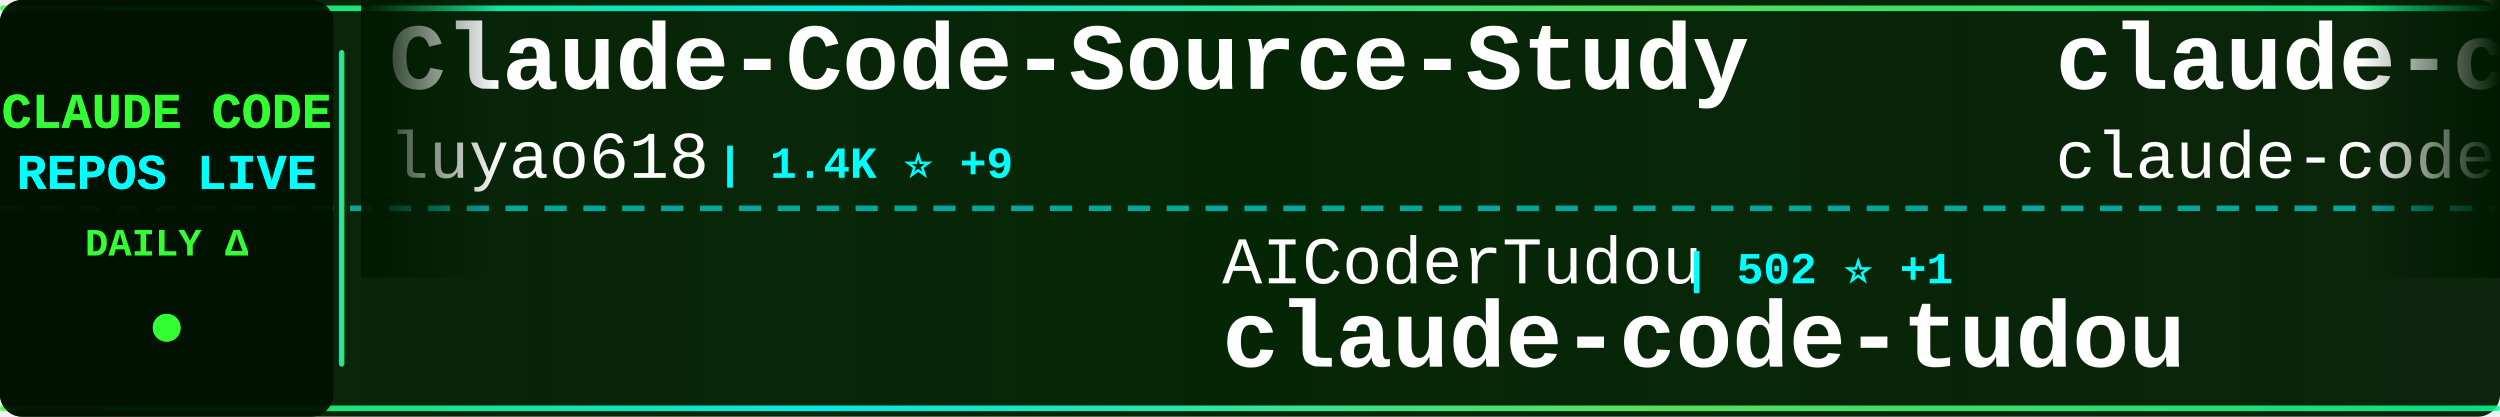
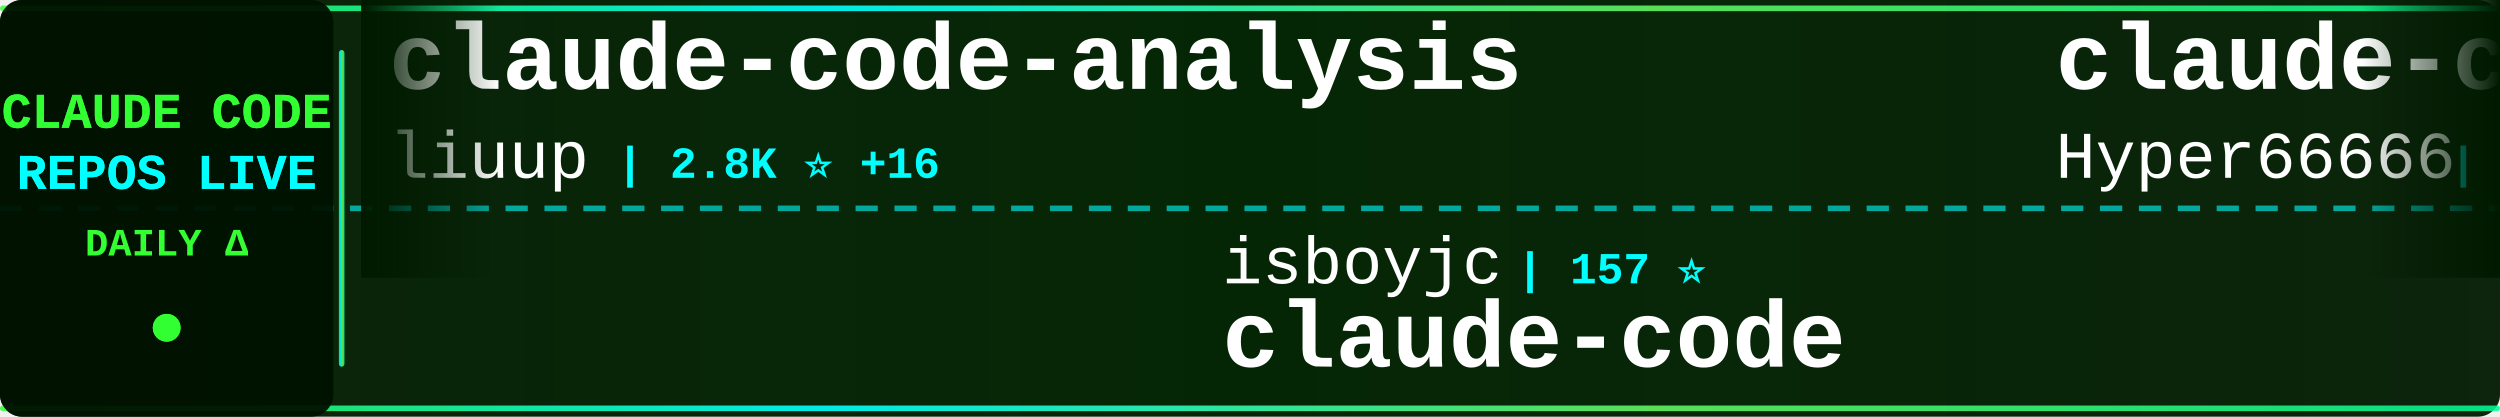
<svg xmlns="http://www.w3.org/2000/svg" width="900" height="150">
  <defs>
    <linearGradient id="tickerBg" x1="0%" y1="0%" x2="100%" y2="0%">
      <stop offset="0%" style="stop-color:#001a00;stop-opacity:0.95" />
      <stop offset="50%" style="stop-color:#002200;stop-opacity:0.98" />
      <stop offset="100%" style="stop-color:#001a00;stop-opacity:0.95" />
    </linearGradient>
    <linearGradient id="borderGrad" x1="0%" y1="0%" x2="100%" y2="0%">
      <stop offset="0%" style="stop-color:#33ff33;stop-opacity:0.85">
        <animate attributeName="stop-opacity" values="0.85;1;0.85" dur="2s" repeatCount="indefinite" />
      </stop>
      <stop offset="33%" style="stop-color:#00ffff;stop-opacity:0.9">
        <animate attributeName="stop-opacity" values="0.9;1;0.9" dur="2.2s" repeatCount="indefinite" />
      </stop>
      <stop offset="66%" style="stop-color:#66ff66;stop-opacity:0.85">
        <animate attributeName="stop-opacity" values="0.85;1;0.85" dur="1.8s" repeatCount="indefinite" />
      </stop>
      <stop offset="100%" style="stop-color:#00ff99;stop-opacity:0.85">
        <animate attributeName="stop-opacity" values="0.85;1;0.85" dur="2s" repeatCount="indefinite" />
      </stop>
    </linearGradient>
    <filter id="textGlow">
      <feGaussianBlur stdDeviation="0.1" result="coloredBlur" />
      <feMerge>
        <feMergeNode in="coloredBlur" />
        <feMergeNode in="SourceGraphic" />
      </feMerge>
    </filter>
    <filter id="metricGlow">
      <feGaussianBlur stdDeviation="0.2" result="coloredBlur" />
      <feMerge>
        <feMergeNode in="coloredBlur" />
        <feMergeNode in="SourceGraphic" />
      </feMerge>
    </filter>
    <linearGradient id="leftFade" x1="0%" y1="0%" x2="100%" y2="0%">
      <stop offset="0%" style="stop-color:#001a00;stop-opacity:1" />
      <stop offset="100%" style="stop-color:#001a00;stop-opacity:0" />
    </linearGradient>
    <linearGradient id="rightFade" x1="0%" y1="0%" x2="100%" y2="0%">
      <stop offset="0%" style="stop-color:#001a00;stop-opacity:0" />
      <stop offset="100%" style="stop-color:#001a00;stop-opacity:1" />
    </linearGradient>
  </defs>
  <rect width="900" height="150" fill="url(#tickerBg)" rx="8" />
  <rect x="0" y="2" width="900" height="2" fill="url(#borderGrad)" rx="1" />
  <rect x="0" y="146" width="900" height="2" fill="url(#borderGrad)" rx="1" />
  <line x1="0" y1="75" x2="900" y2="75" stroke="#00ffff" stroke-width="2" stroke-dasharray="8 6" opacity="0.6" />
  <rect x="0" y="0" width="120" height="150" fill="#001100" opacity="0.95" rx="8" />
  <text x="60" y="46" font-family="'Courier New', monospace" font-size="18" font-weight="bold" fill="#33ff33" text-anchor="middle" filter="url(#textGlow)">
    CLAUDE CODE
  </text>
  <text x="60" y="68" font-family="'Courier New', monospace" font-size="18" font-weight="bold" fill="#00ffff" text-anchor="middle" filter="url(#textGlow)">
    REPOS LIVE
  </text>
  <text x="60" y="92" font-family="'Courier New', monospace" font-size="14" font-weight="bold" fill="#33ff33" text-anchor="middle">
    DAILY Δ
  </text>
  <circle cx="60" cy="118" r="5" fill="#33ff33" filter="url(#metricGlow)">
    <animate attributeName="r" values="4;6;4" dur="1.5s" repeatCount="indefinite" />
    <animate attributeName="opacity" values="0.6;1;0.6" dur="1.5s" repeatCount="indefinite" />
  </circle>
  <rect x="122" y="18" width="2" height="114" fill="url(#borderGrad)" rx="1" />
  <clipPath id="tickerClip">
    <rect x="130" y="0" width="770" height="150" />
  </clipPath>
  <g clip-path="url(#tickerClip)">
    <g id="tickerItems">
      <animateTransform attributeName="transform" attributeType="XML" type="translate" from="0 0" to="-3000 0" dur="54s" repeatCount="indefinite" />
      <g transform="translate(0, 0)">
-         <text x="140" y="32" font-family="'Courier New', monospace" font-size="34" font-weight="bold" fill="#ffffff">Claude-Code-Source-Study</text>
-         <text x="140" y="64" font-family="'Courier New', monospace" font-size="24" font-weight="normal" fill="#ffffff" opacity="1.0">luyao618</text>
-         <text x="258" y="64" font-family="'Courier New', monospace" font-size="16" font-weight="bold" fill="#00ffff"> | 1.4K ⭐ +9</text>
+         <text x="140" y="32" font-family="'Courier New', monospace" font-size="34" font-weight="bold" fill="#ffffff">claude-code-analysis</text>
+         <text x="140" y="64" font-family="'Courier New', monospace" font-size="24" font-weight="normal" fill="#ffffff" opacity="1.0">liuup</text>
+         <text x="222" y="64" font-family="'Courier New', monospace" font-size="16" font-weight="bold" fill="#00ffff"> | 2.8K ⭐ +16</text>
      </g>
      <g transform="translate(300, 0)">
-         <text x="140" y="102" font-family="'Courier New', monospace" font-size="24" font-weight="normal" fill="#ffffff" opacity="1.0">AICoderTudou</text>
-         <text x="306" y="102" font-family="'Courier New', monospace" font-size="16" font-weight="bold" fill="#00ffff"> | 502 ⭐ +1</text>
-         <text x="140" y="132" font-family="'Courier New', monospace" font-size="34" font-weight="bold" fill="#ffffff">claude-code-tudou</text>
+         <text x="140" y="102" font-family="'Courier New', monospace" font-size="24" font-weight="normal" fill="#ffffff" opacity="1.0">isboyjc</text>
+         <text x="246" y="102" font-family="'Courier New', monospace" font-size="16" font-weight="bold" fill="#00ffff"> | 157 ⭐</text>
+         <text x="140" y="132" font-family="'Courier New', monospace" font-size="34" font-weight="bold" fill="#ffffff">claude-code</text>
      </g>
      <g transform="translate(600, 0)">
-         <text x="140" y="32" font-family="'Courier New', monospace" font-size="34" font-weight="bold" fill="#ffffff">claude-code</text>
-         <text x="140" y="64" font-family="'Courier New', monospace" font-size="24" font-weight="normal" fill="#ffffff" opacity="1.0">claude-code-best</text>
-         <text x="354" y="64" font-family="'Courier New', monospace" font-size="16" font-weight="bold" fill="#00ffff"> | 19.1K ⭐ +74</text>
+         <text x="140" y="32" font-family="'Courier New', monospace" font-size="34" font-weight="bold" fill="#ffffff">claude-code-sourcemap</text>
+         <text x="140" y="64" font-family="'Courier New', monospace" font-size="24" font-weight="normal" fill="#ffffff" opacity="1.0">Hyper66666</text>
+         <text x="282" y="64" font-family="'Courier New', monospace" font-size="16" font-weight="bold" fill="#00ffff"> | 215 ⭐</text>
      </g>
      <g transform="translate(900, 0)">
-         <text x="140" y="102" font-family="'Courier New', monospace" font-size="24" font-weight="normal" fill="#ffffff" opacity="1.0">ChrisWiles</text>
-         <text x="282" y="102" font-family="'Courier New', monospace" font-size="16" font-weight="bold" fill="#00ffff"> | 5.9K ⭐ +5</text>
-         <text x="140" y="132" font-family="'Courier New', monospace" font-size="34" font-weight="bold" fill="#ffffff">claude-code-showcase</text>
+         <text x="140" y="102" font-family="'Courier New', monospace" font-size="24" font-weight="normal" fill="#ffffff" opacity="1.0">nicedreamzapp</text>
+         <text x="318" y="102" font-family="'Courier New', monospace" font-size="16" font-weight="bold" fill="#00ffff"> | 2.7K ⭐ +7</text>
+         <text x="140" y="132" font-family="'Courier New', monospace" font-size="34" font-weight="bold" fill="#ffffff">claude-code-local</text>
      </g>
      <g transform="translate(1200, 0)">
+         <text x="140" y="32" font-family="'Courier New', monospace" font-size="34" font-weight="bold" fill="#ffffff">how-claude-code-works</text>
+         <text x="140" y="64" font-family="'Courier New', monospace" font-size="24" font-weight="normal" fill="#ffffff" opacity="1.0">Windy3f3f3f3f</text>
+         <text x="318" y="64" font-family="'Courier New', monospace" font-size="16" font-weight="bold" fill="#00ffff"> | 2.5K ⭐ +8</text>
+       </g>
+       <g transform="translate(1500, 0)">
+         <text x="140" y="102" font-family="'Courier New', monospace" font-size="24" font-weight="normal" fill="#ffffff" opacity="1.0">alirezarezvani</text>
+         <text x="330" y="102" font-family="'Courier New', monospace" font-size="16" font-weight="bold" fill="#00ffff"> | 16.4K ⭐ +92</text>
+         <text x="140" y="132" font-family="'Courier New', monospace" font-size="34" font-weight="bold" fill="#ffffff">claude-skills</text>
+       </g>
+       <g transform="translate(1800, 0)">
+         <text x="140" y="32" font-family="'Courier New', monospace" font-size="34" font-weight="bold" fill="#ffffff">claude-code-source-code</text>
+         <text x="140" y="64" font-family="'Courier New', monospace" font-size="24" font-weight="normal" fill="#ffffff" opacity="1.0">777genius</text>
+         <text x="270" y="64" font-family="'Courier New', monospace" font-size="16" font-weight="bold" fill="#00ffff"> | 913 ⭐</text>
+       </g>
+       <g transform="translate(2100, 0)">
+         <text x="140" y="102" font-family="'Courier New', monospace" font-size="24" font-weight="normal" fill="#ffffff" opacity="1.0">alejandrobalderas</text>
+         <text x="366" y="102" font-family="'Courier New', monospace" font-size="16" font-weight="bold" fill="#00ffff"> | 2.1K ⭐ +17</text>
+         <text x="140" y="132" font-family="'Courier New', monospace" font-size="34" font-weight="bold" fill="#ffffff">claude-code-from-source</text>
+       </g>
+       <g transform="translate(2400, 0)">
+         <text x="140" y="32" font-family="'Courier New', monospace" font-size="34" font-weight="bold" fill="#ffffff">claude-code-proxy</text>
+         <text x="140" y="64" font-family="'Courier New', monospace" font-size="24" font-weight="normal" fill="#ffffff" opacity="1.0">fuergaosi233</text>
+         <text x="306" y="64" font-family="'Courier New', monospace" font-size="16" font-weight="bold" fill="#00ffff"> | 2.6K ⭐ +2</text>
+       </g>
+       <g transform="translate(2700, 0)">
+         <text x="140" y="102" font-family="'Courier New', monospace" font-size="24" font-weight="normal" fill="#ffffff" opacity="1.0">Onewon</text>
+         <text x="234" y="102" font-family="'Courier New', monospace" font-size="16" font-weight="bold" fill="#00ffff"> | 181 ⭐</text>
+         <text x="140" y="132" font-family="'Courier New', monospace" font-size="34" font-weight="bold" fill="#ffffff">claude-code</text>
+       </g>
+       <g transform="translate(3000, 0)">
        <text x="140" y="32" font-family="'Courier New', monospace" font-size="34" font-weight="bold" fill="#ffffff">claude-code-analysis</text>
        <text x="140" y="64" font-family="'Courier New', monospace" font-size="24" font-weight="normal" fill="#ffffff" opacity="1.0">liuup</text>
-         <text x="222" y="64" font-family="'Courier New', monospace" font-size="16" font-weight="bold" fill="#00ffff"> | 2.8K ⭐ +25</text>
-       </g>
-       <g transform="translate(1500, 0)">
-         <text x="140" y="102" font-family="'Courier New', monospace" font-size="24" font-weight="normal" fill="#ffffff" opacity="1.0">lorryjovens-hub</text>
-         <text x="342" y="102" font-family="'Courier New', monospace" font-size="16" font-weight="bold" fill="#00ffff"> | 1.6K ⭐ +4</text>
-         <text x="140" y="132" font-family="'Courier New', monospace" font-size="34" font-weight="bold" fill="#ffffff">claude-code-rust</text>
-       </g>
-       <g transform="translate(1800, 0)">
-         <text x="140" y="32" font-family="'Courier New', monospace" font-size="34" font-weight="bold" fill="#ffffff">claude-code-ultimate-gui...</text>
-         <text x="140" y="64" font-family="'Courier New', monospace" font-size="24" font-weight="normal" fill="#ffffff" opacity="1.0">FlorianBruniaux</text>
-         <text x="342" y="64" font-family="'Courier New', monospace" font-size="16" font-weight="bold" fill="#00ffff"> | 4.5K ⭐ +18</text>
-       </g>
-       <g transform="translate(2100, 0)">
-         <text x="140" y="102" font-family="'Courier New', monospace" font-size="24" font-weight="normal" fill="#ffffff" opacity="1.0">disler</text>
-         <text x="234" y="102" font-family="'Courier New', monospace" font-size="16" font-weight="bold" fill="#00ffff"> | 3.7K ⭐ +4</text>
-         <text x="140" y="132" font-family="'Courier New', monospace" font-size="34" font-weight="bold" fill="#ffffff">claude-code-hooks-master...</text>
-       </g>
-       <g transform="translate(2400, 0)">
-         <text x="140" y="32" font-family="'Courier New', monospace" font-size="34" font-weight="bold" fill="#ffffff">Auto-claude-code-researc...</text>
-         <text x="140" y="64" font-family="'Courier New', monospace" font-size="24" font-weight="normal" fill="#ffffff" opacity="1.0">wanshuiyin</text>
-         <text x="282" y="64" font-family="'Courier New', monospace" font-size="16" font-weight="bold" fill="#00ffff"> | 10.9K ⭐ +96</text>
-       </g>
-       <g transform="translate(2700, 0)">
-         <text x="140" y="102" font-family="'Courier New', monospace" font-size="24" font-weight="normal" fill="#ffffff" opacity="1.0">anthropics</text>
-         <text x="282" y="102" font-family="'Courier New', monospace" font-size="16" font-weight="bold" fill="#00ffff"> | 28.3K ⭐ +266</text>
-         <text x="140" y="132" font-family="'Courier New', monospace" font-size="34" font-weight="bold" fill="#ffffff">claude-plugins-official</text>
-       </g>
-       <g transform="translate(3000, 0)">
-         <text x="140" y="32" font-family="'Courier New', monospace" font-size="34" font-weight="bold" fill="#ffffff">Claude-Code-Source-Study</text>
-         <text x="140" y="64" font-family="'Courier New', monospace" font-size="24" font-weight="normal" fill="#ffffff" opacity="1.0">luyao618</text>
-         <text x="258" y="64" font-family="'Courier New', monospace" font-size="16" font-weight="bold" fill="#00ffff"> | 1.4K ⭐ +9</text>
+         <text x="222" y="64" font-family="'Courier New', monospace" font-size="16" font-weight="bold" fill="#00ffff"> | 2.8K ⭐ +16</text>
      </g>
      <g transform="translate(3300, 0)">
-         <text x="140" y="102" font-family="'Courier New', monospace" font-size="24" font-weight="normal" fill="#ffffff" opacity="1.0">AICoderTudou</text>
-         <text x="306" y="102" font-family="'Courier New', monospace" font-size="16" font-weight="bold" fill="#00ffff"> | 502 ⭐ +1</text>
-         <text x="140" y="132" font-family="'Courier New', monospace" font-size="34" font-weight="bold" fill="#ffffff">claude-code-tudou</text>
+         <text x="140" y="102" font-family="'Courier New', monospace" font-size="24" font-weight="normal" fill="#ffffff" opacity="1.0">isboyjc</text>
+         <text x="246" y="102" font-family="'Courier New', monospace" font-size="16" font-weight="bold" fill="#00ffff"> | 157 ⭐</text>
+         <text x="140" y="132" font-family="'Courier New', monospace" font-size="34" font-weight="bold" fill="#ffffff">claude-code</text>
      </g>
      <g transform="translate(3600, 0)">
-         <text x="140" y="32" font-family="'Courier New', monospace" font-size="34" font-weight="bold" fill="#ffffff">claude-code</text>
-         <text x="140" y="64" font-family="'Courier New', monospace" font-size="24" font-weight="normal" fill="#ffffff" opacity="1.0">claude-code-best</text>
-         <text x="354" y="64" font-family="'Courier New', monospace" font-size="16" font-weight="bold" fill="#00ffff"> | 19.1K ⭐ +74</text>
+         <text x="140" y="32" font-family="'Courier New', monospace" font-size="34" font-weight="bold" fill="#ffffff">claude-code-sourcemap</text>
+         <text x="140" y="64" font-family="'Courier New', monospace" font-size="24" font-weight="normal" fill="#ffffff" opacity="1.0">Hyper66666</text>
+         <text x="282" y="64" font-family="'Courier New', monospace" font-size="16" font-weight="bold" fill="#00ffff"> | 215 ⭐</text>
      </g>
      <g transform="translate(3900, 0)">
-         <text x="140" y="102" font-family="'Courier New', monospace" font-size="24" font-weight="normal" fill="#ffffff" opacity="1.0">ChrisWiles</text>
-         <text x="282" y="102" font-family="'Courier New', monospace" font-size="16" font-weight="bold" fill="#00ffff"> | 5.9K ⭐ +5</text>
-         <text x="140" y="132" font-family="'Courier New', monospace" font-size="34" font-weight="bold" fill="#ffffff">claude-code-showcase</text>
+         <text x="140" y="102" font-family="'Courier New', monospace" font-size="24" font-weight="normal" fill="#ffffff" opacity="1.0">nicedreamzapp</text>
+         <text x="318" y="102" font-family="'Courier New', monospace" font-size="16" font-weight="bold" fill="#00ffff"> | 2.7K ⭐ +7</text>
+         <text x="140" y="132" font-family="'Courier New', monospace" font-size="34" font-weight="bold" fill="#ffffff">claude-code-local</text>
      </g>
    </g>
  </g>
  <rect x="130" y="0" width="50" height="100" fill="url(#leftFade)" />
  <rect x="850" y="0" width="50" height="100" fill="url(#rightFade)" />
</svg>
